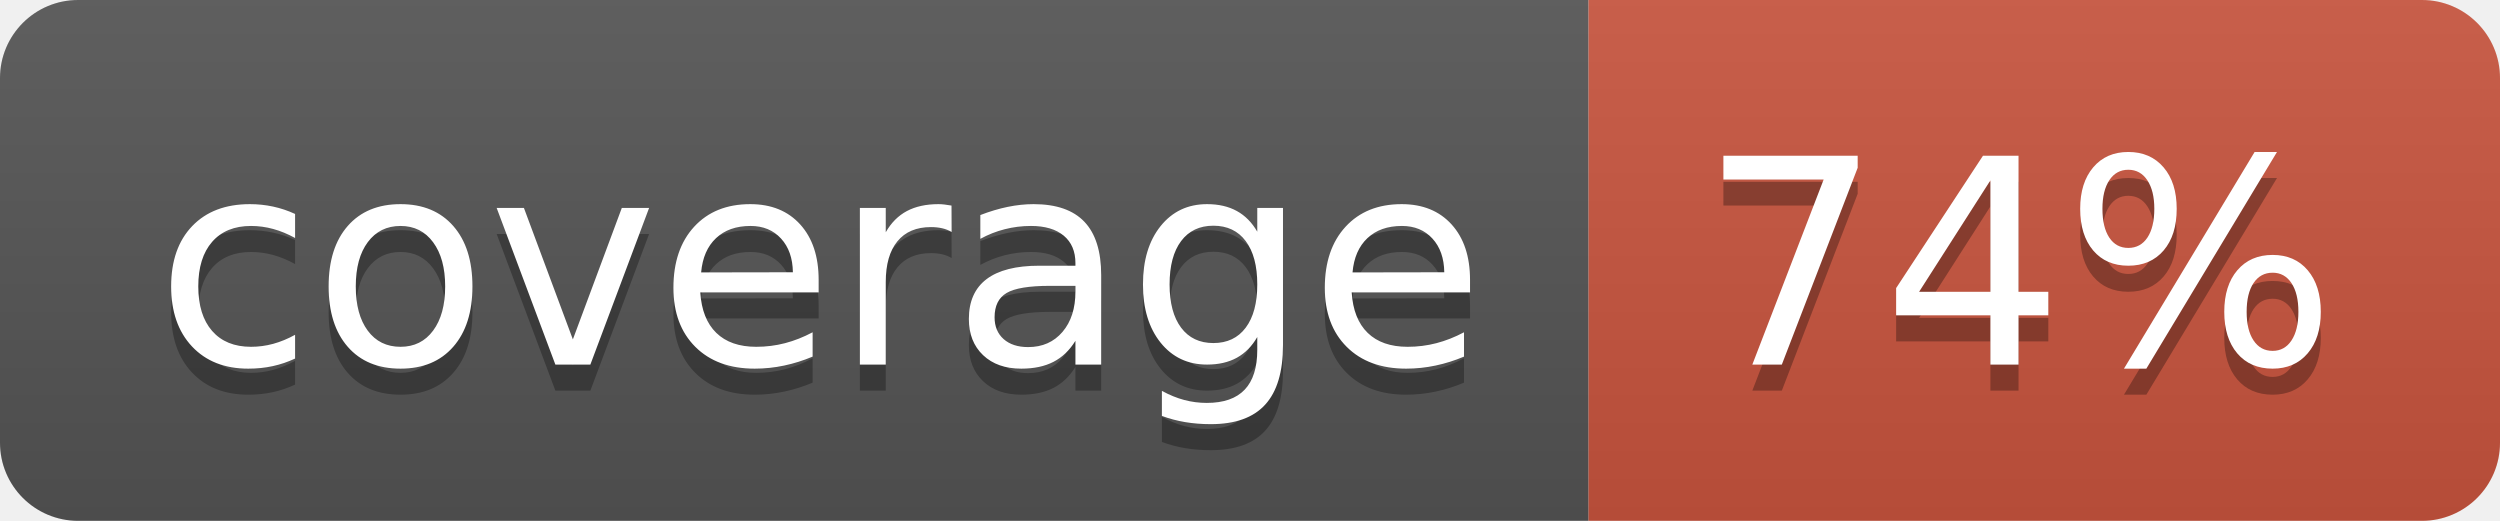
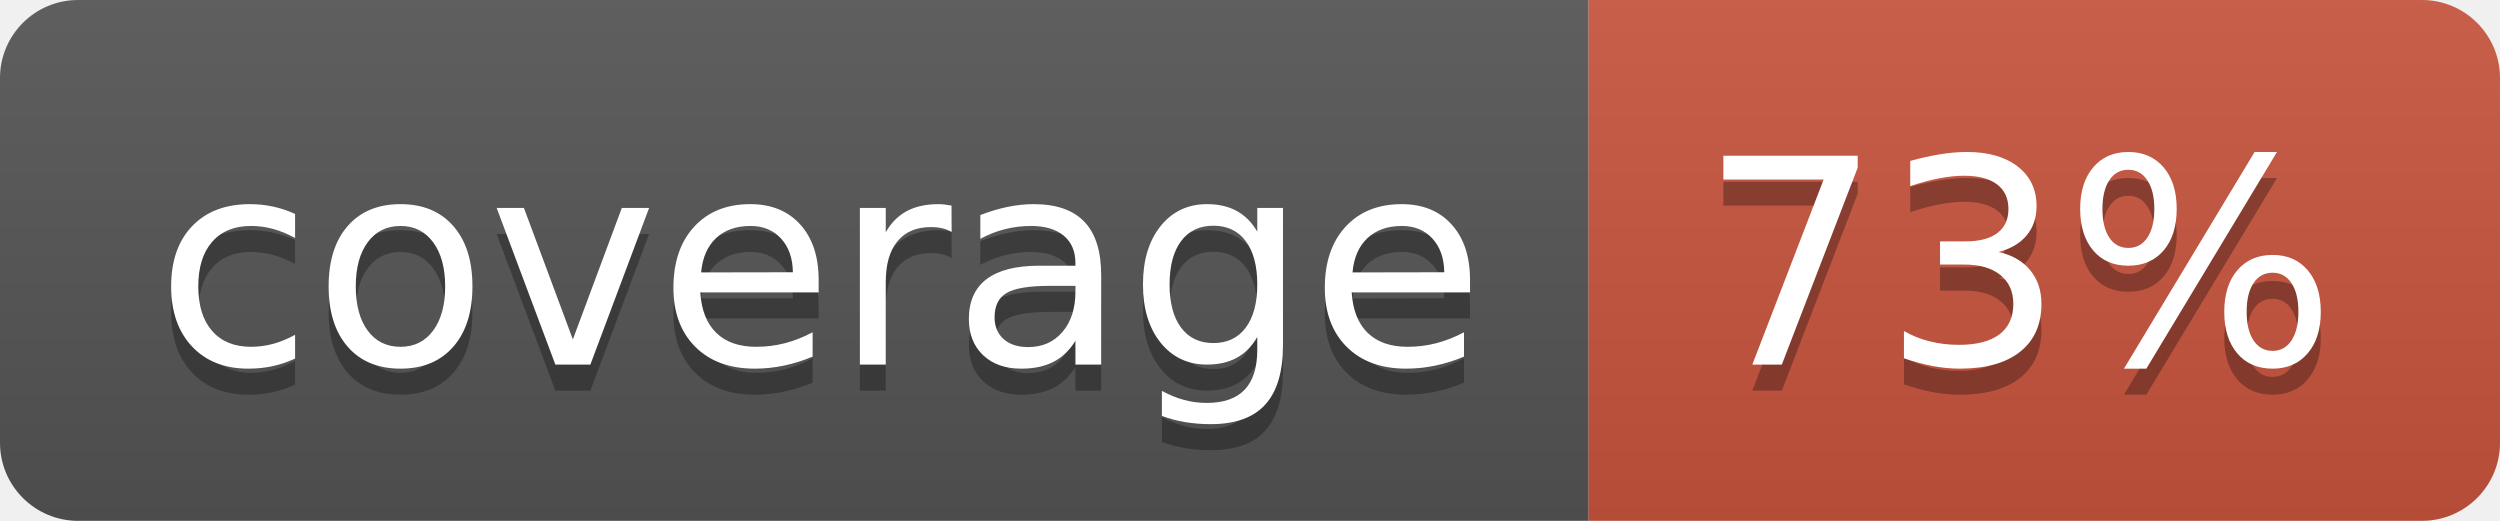
<svg xmlns="http://www.w3.org/2000/svg" width="96" height="20">
  <linearGradient id="b" x2="0" y2="100%">
    <stop offset="0" stop-color="#bbb" stop-opacity=".1" />
    <stop offset="1" stop-opacity=".1" />
  </linearGradient>
  <clipPath id="a">
    <rect width="96" height="20" rx="3" fill="#fff" />
  </clipPath>
  <g clip-path="url(#a)">
    <path fill="#555" d="M0 0h61v20H0z" />
    <path fill="#CA553E" d="M61 0h35v20H61z" />
    <path fill="url(#b)" d="M0 0h96v20H0z" />
  </g>
  <g fill="#fff" text-anchor="middle" font-family="DejaVu Sans,Verdana,Geneva,sans-serif" font-size="110">
    <text x="315" y="150" fill="#010101" fill-opacity=".3" transform="scale(.1)" textLength="510">coverage</text>
    <text x="315" y="140" transform="scale(.1)" textLength="510">coverage</text>
-     <text x="775" y="150" fill="#010101" fill-opacity=".3" transform="scale(.1)" textLength="250">74%</text>
-     <text x="775" y="140" transform="scale(.1)" textLength="250">74%</text>
+     <text x="775" y="150" fill="#010101" fill-opacity=".3" transform="scale(.1)" textLength="250">73%</text>
+     <text x="775" y="140" transform="scale(.1)" textLength="250">73%</text>
  </g>
</svg>
